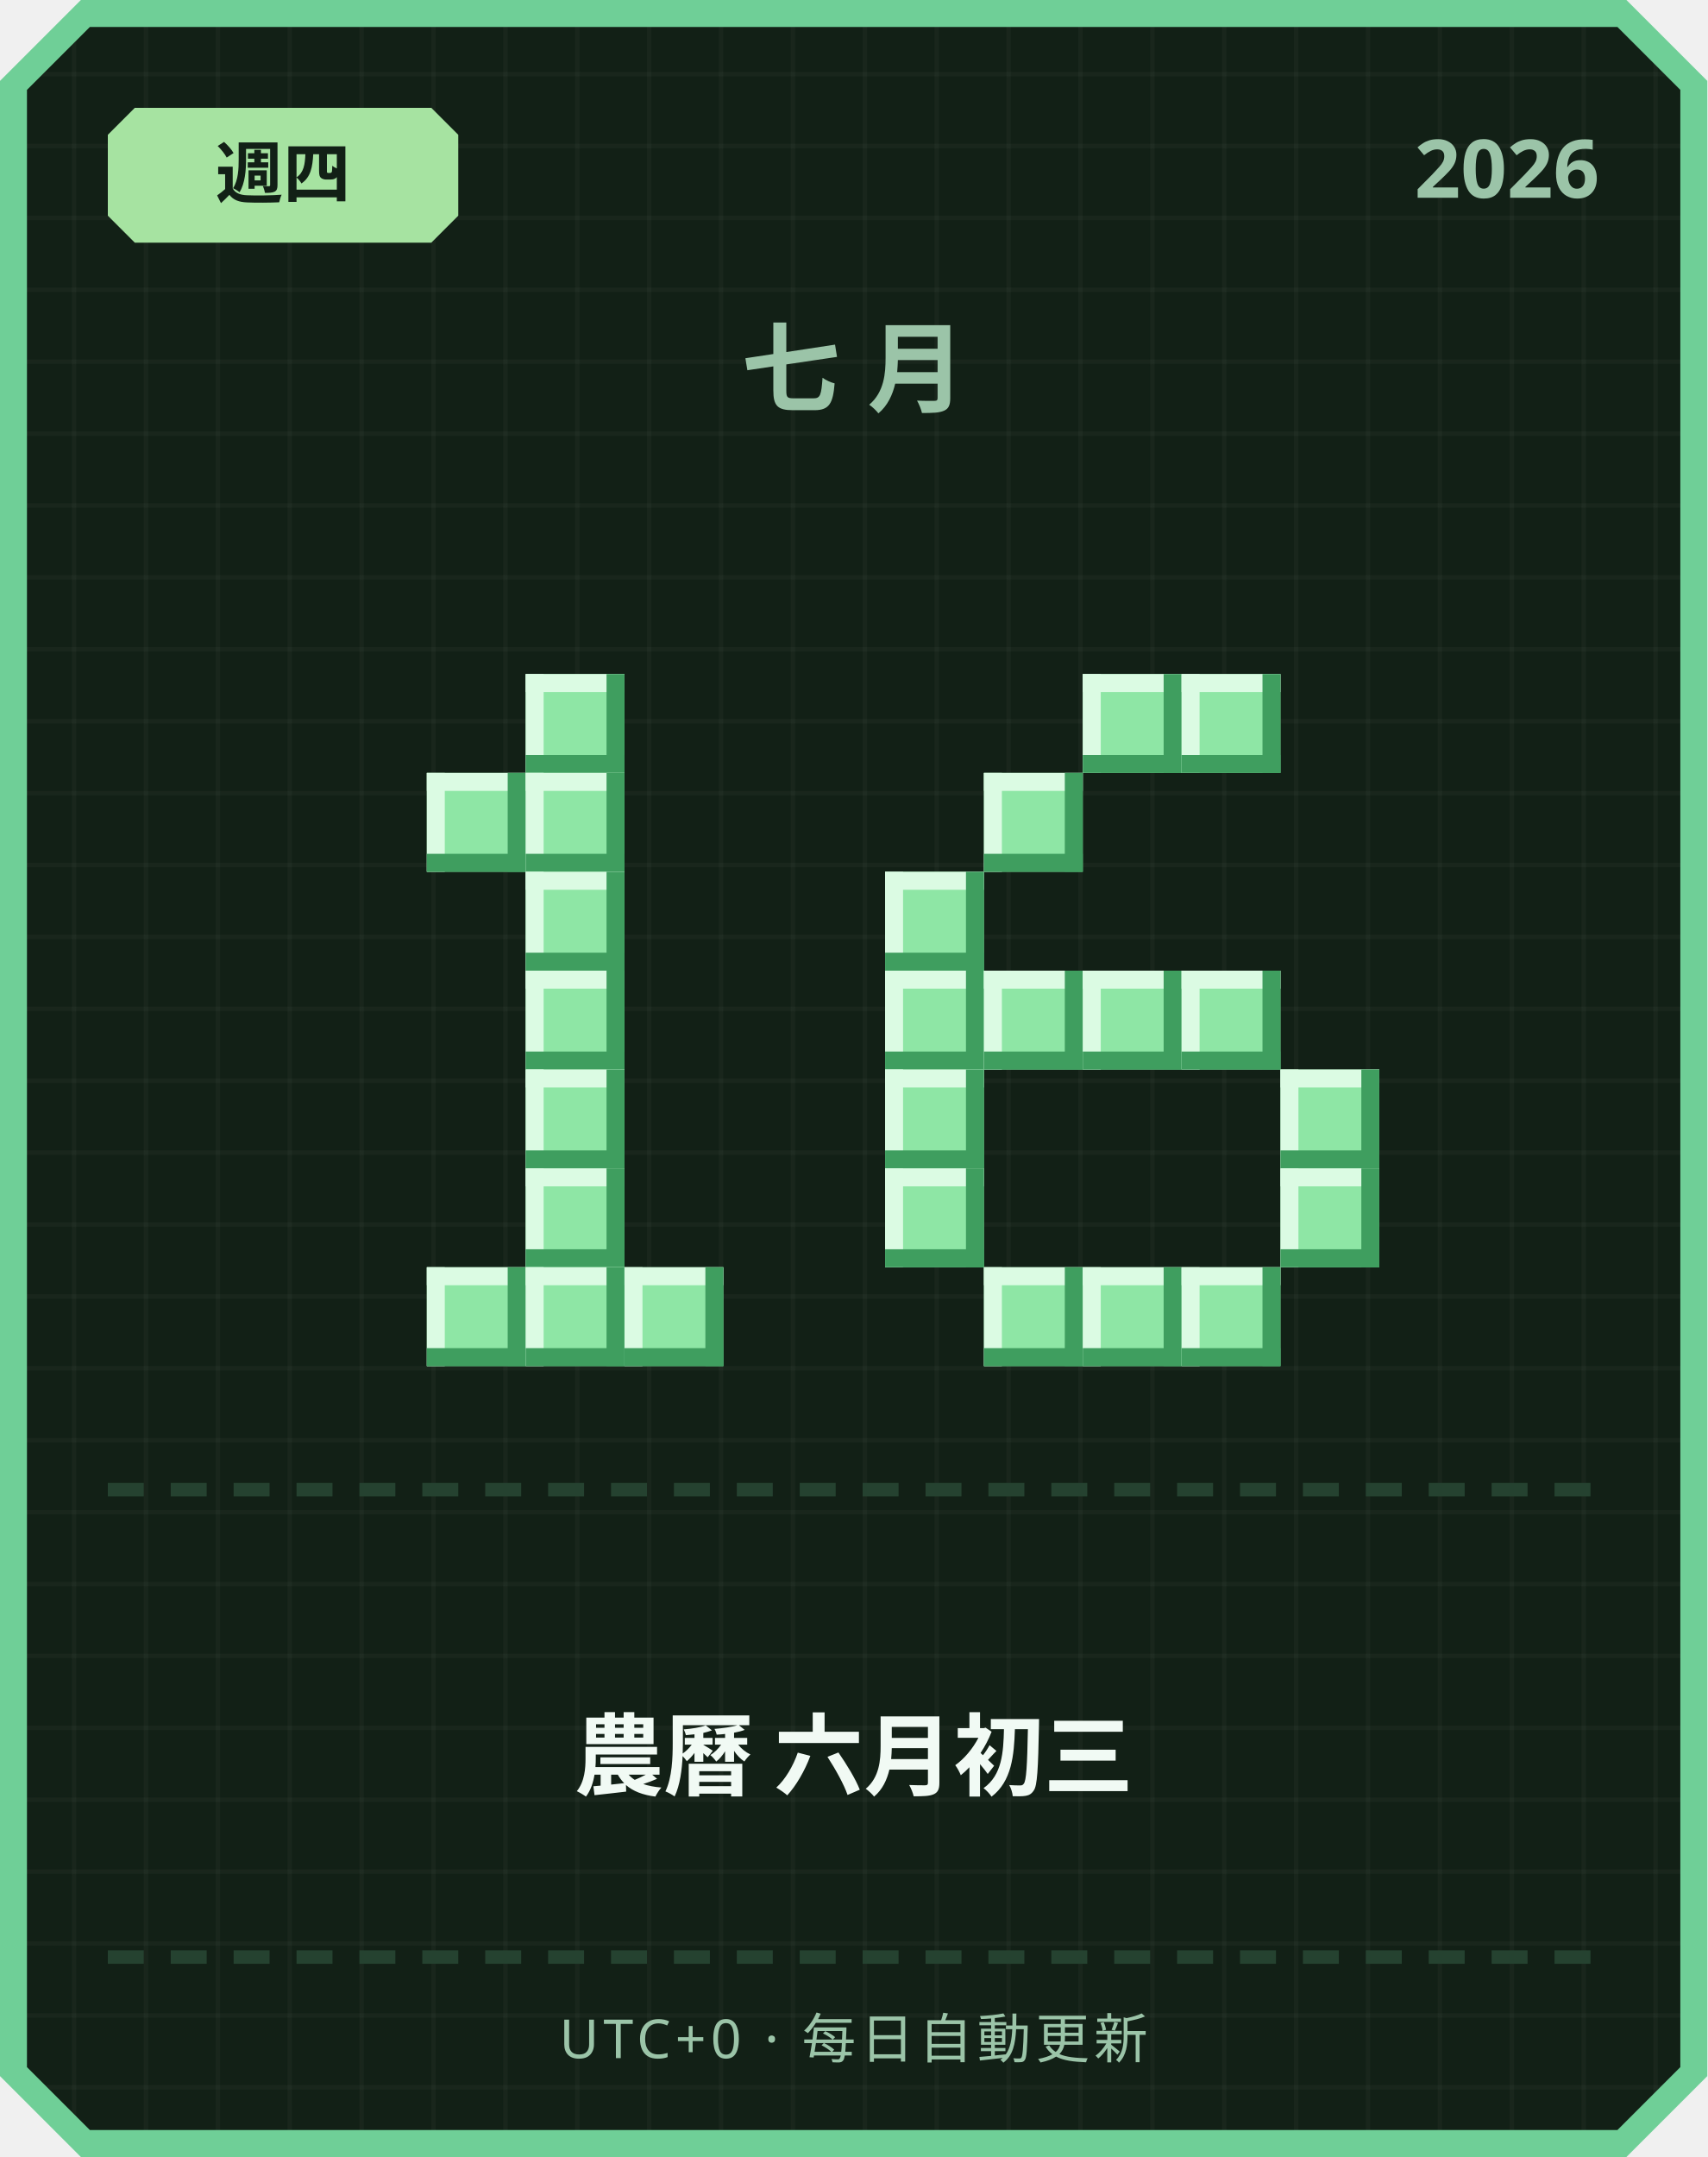
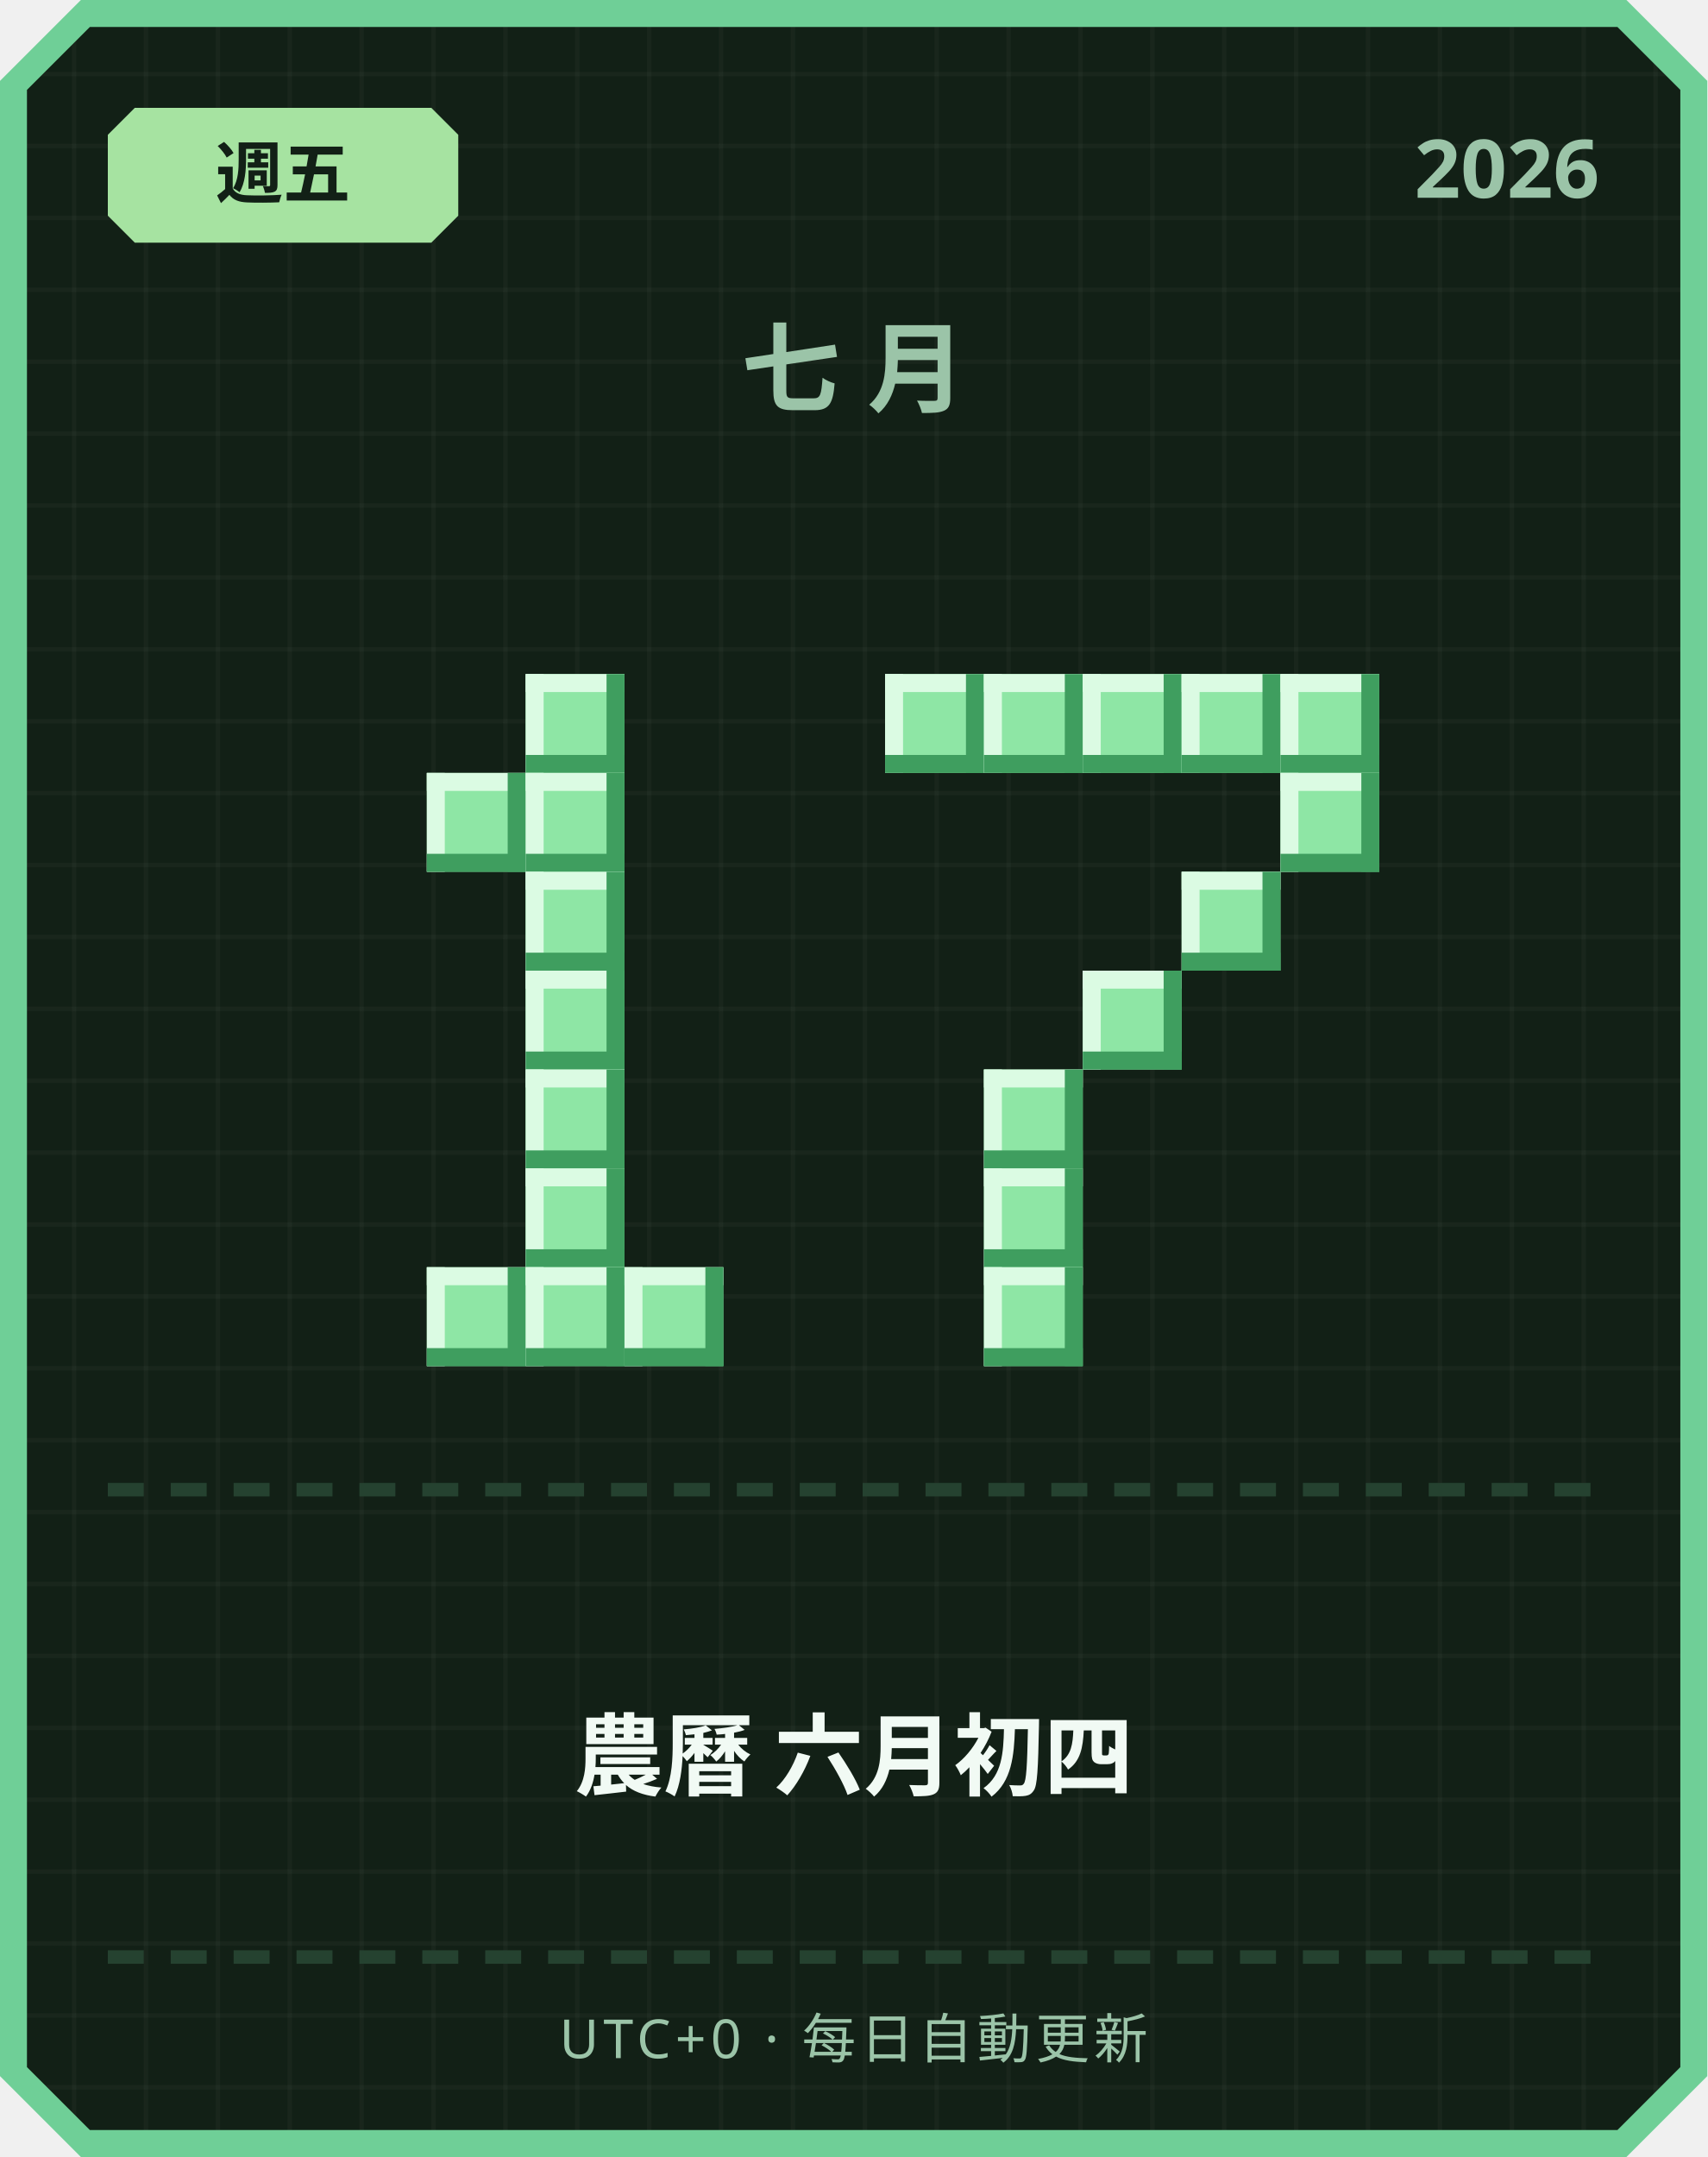
<svg xmlns="http://www.w3.org/2000/svg" width="380" height="480" viewBox="0 0 380 480">
  <defs>
    <pattern id="grid" width="16" height="16" patternUnits="userSpaceOnUse">
      <rect width="16" height="16" fill="#122016" />
      <rect width="1" height="16" fill="#ffffff" opacity="0.03" />
      <rect width="16" height="1" fill="#ffffff" opacity="0.03" />
    </pattern>
  </defs>
  <path d="M 18,0 L 362,0 L 380,18 L 380,462 L 362,480 L 18,480 L 0,462 L 0,18 Z" fill="#6fcf97" />
  <path d="M 20,6 L 360,6 L 374,20 L 374,460 L 360,474 L 20,474 L 6,460 L 6,20 Z" fill="url(#grid)" />
  <path d="M 30,24 L 96,24 L 102,30 L 102,48 L 96,54 L 30,54 L 24,48 L 24,30 Z" fill="#a6e3a1" />
-   <text x="63" y="44" text-anchor="middle" font-family="'Segoe UI', sans-serif" font-size="15" font-weight="700" fill="#122016">週四</text>
+   <text x="63" y="44" text-anchor="middle" font-family="'Segoe UI', sans-serif" font-size="15" font-weight="700" fill="#122016">週五</text>
  <text x="356" y="44" text-anchor="end" font-family="'Segoe UI', sans-serif" font-size="18" font-weight="700" fill="#9bc4a8">2026</text>
  <text x="190" y="90" text-anchor="middle" font-family="'Segoe UI', sans-serif" font-size="22" font-weight="700" letter-spacing="6" fill="#9bc4a8">七月</text>
  <rect x="117" y="150" width="22" height="22" fill="#8ee6a5" />
  <rect x="117" y="150" width="22" height="4" fill="#dbfbe3" />
  <rect x="117" y="150" width="4" height="22" fill="#dbfbe3" />
  <rect x="117" y="168" width="22" height="4" fill="#3f9e5f" />
  <rect x="135" y="150" width="4" height="22" fill="#3f9e5f" />
  <rect x="95" y="172" width="22" height="22" fill="#8ee6a5" />
  <rect x="95" y="172" width="22" height="4" fill="#dbfbe3" />
  <rect x="95" y="172" width="4" height="22" fill="#dbfbe3" />
  <rect x="95" y="190" width="22" height="4" fill="#3f9e5f" />
  <rect x="113" y="172" width="4" height="22" fill="#3f9e5f" />
  <rect x="117" y="172" width="22" height="22" fill="#8ee6a5" />
  <rect x="117" y="172" width="22" height="4" fill="#dbfbe3" />
  <rect x="117" y="172" width="4" height="22" fill="#dbfbe3" />
  <rect x="117" y="190" width="22" height="4" fill="#3f9e5f" />
  <rect x="135" y="172" width="4" height="22" fill="#3f9e5f" />
  <rect x="117" y="194" width="22" height="22" fill="#8ee6a5" />
  <rect x="117" y="194" width="22" height="4" fill="#dbfbe3" />
  <rect x="117" y="194" width="4" height="22" fill="#dbfbe3" />
  <rect x="117" y="212" width="22" height="4" fill="#3f9e5f" />
  <rect x="135" y="194" width="4" height="22" fill="#3f9e5f" />
  <rect x="117" y="216" width="22" height="22" fill="#8ee6a5" />
  <rect x="117" y="216" width="22" height="4" fill="#dbfbe3" />
  <rect x="117" y="216" width="4" height="22" fill="#dbfbe3" />
  <rect x="117" y="234" width="22" height="4" fill="#3f9e5f" />
  <rect x="135" y="216" width="4" height="22" fill="#3f9e5f" />
  <rect x="117" y="238" width="22" height="22" fill="#8ee6a5" />
  <rect x="117" y="238" width="22" height="4" fill="#dbfbe3" />
  <rect x="117" y="238" width="4" height="22" fill="#dbfbe3" />
  <rect x="117" y="256" width="22" height="4" fill="#3f9e5f" />
  <rect x="135" y="238" width="4" height="22" fill="#3f9e5f" />
  <rect x="117" y="260" width="22" height="22" fill="#8ee6a5" />
  <rect x="117" y="260" width="22" height="4" fill="#dbfbe3" />
  <rect x="117" y="260" width="4" height="22" fill="#dbfbe3" />
  <rect x="117" y="278" width="22" height="4" fill="#3f9e5f" />
  <rect x="135" y="260" width="4" height="22" fill="#3f9e5f" />
  <rect x="95" y="282" width="22" height="22" fill="#8ee6a5" />
  <rect x="95" y="282" width="22" height="4" fill="#dbfbe3" />
  <rect x="95" y="282" width="4" height="22" fill="#dbfbe3" />
  <rect x="95" y="300" width="22" height="4" fill="#3f9e5f" />
  <rect x="113" y="282" width="4" height="22" fill="#3f9e5f" />
  <rect x="117" y="282" width="22" height="22" fill="#8ee6a5" />
  <rect x="117" y="282" width="22" height="4" fill="#dbfbe3" />
  <rect x="117" y="282" width="4" height="22" fill="#dbfbe3" />
  <rect x="117" y="300" width="22" height="4" fill="#3f9e5f" />
  <rect x="135" y="282" width="4" height="22" fill="#3f9e5f" />
  <rect x="139" y="282" width="22" height="22" fill="#8ee6a5" />
  <rect x="139" y="282" width="22" height="4" fill="#dbfbe3" />
  <rect x="139" y="282" width="4" height="22" fill="#dbfbe3" />
  <rect x="139" y="300" width="22" height="4" fill="#3f9e5f" />
  <rect x="157" y="282" width="4" height="22" fill="#3f9e5f" />
+   <rect x="197" y="150" width="22" height="22" fill="#8ee6a5" />
+   <rect x="197" y="150" width="22" height="4" fill="#dbfbe3" />
+   <rect x="197" y="150" width="4" height="22" fill="#dbfbe3" />
+   <rect x="197" y="168" width="22" height="4" fill="#3f9e5f" />
+   <rect x="215" y="150" width="4" height="22" fill="#3f9e5f" />
+   <rect x="219" y="150" width="22" height="22" fill="#8ee6a5" />
+   <rect x="219" y="150" width="22" height="4" fill="#dbfbe3" />
+   <rect x="219" y="150" width="4" height="22" fill="#dbfbe3" />
+   <rect x="219" y="168" width="22" height="4" fill="#3f9e5f" />
+   <rect x="237" y="150" width="4" height="22" fill="#3f9e5f" />
  <rect x="241" y="150" width="22" height="22" fill="#8ee6a5" />
  <rect x="241" y="150" width="22" height="4" fill="#dbfbe3" />
  <rect x="241" y="150" width="4" height="22" fill="#dbfbe3" />
  <rect x="241" y="168" width="22" height="4" fill="#3f9e5f" />
  <rect x="259" y="150" width="4" height="22" fill="#3f9e5f" />
  <rect x="263" y="150" width="22" height="22" fill="#8ee6a5" />
  <rect x="263" y="150" width="22" height="4" fill="#dbfbe3" />
  <rect x="263" y="150" width="4" height="22" fill="#dbfbe3" />
  <rect x="263" y="168" width="22" height="4" fill="#3f9e5f" />
  <rect x="281" y="150" width="4" height="22" fill="#3f9e5f" />
-   <rect x="219" y="172" width="22" height="22" fill="#8ee6a5" />
-   <rect x="219" y="172" width="22" height="4" fill="#dbfbe3" />
-   <rect x="219" y="172" width="4" height="22" fill="#dbfbe3" />
-   <rect x="219" y="190" width="22" height="4" fill="#3f9e5f" />
-   <rect x="237" y="172" width="4" height="22" fill="#3f9e5f" />
-   <rect x="197" y="194" width="22" height="22" fill="#8ee6a5" />
-   <rect x="197" y="194" width="22" height="4" fill="#dbfbe3" />
-   <rect x="197" y="194" width="4" height="22" fill="#dbfbe3" />
-   <rect x="197" y="212" width="22" height="4" fill="#3f9e5f" />
-   <rect x="215" y="194" width="4" height="22" fill="#3f9e5f" />
-   <rect x="197" y="216" width="22" height="22" fill="#8ee6a5" />
-   <rect x="197" y="216" width="22" height="4" fill="#dbfbe3" />
-   <rect x="197" y="216" width="4" height="22" fill="#dbfbe3" />
-   <rect x="197" y="234" width="22" height="4" fill="#3f9e5f" />
-   <rect x="215" y="216" width="4" height="22" fill="#3f9e5f" />
-   <rect x="219" y="216" width="22" height="22" fill="#8ee6a5" />
-   <rect x="219" y="216" width="22" height="4" fill="#dbfbe3" />
-   <rect x="219" y="216" width="4" height="22" fill="#dbfbe3" />
-   <rect x="219" y="234" width="22" height="4" fill="#3f9e5f" />
-   <rect x="237" y="216" width="4" height="22" fill="#3f9e5f" />
+   <rect x="285" y="150" width="22" height="22" fill="#8ee6a5" />
+   <rect x="285" y="150" width="22" height="4" fill="#dbfbe3" />
+   <rect x="285" y="150" width="4" height="22" fill="#dbfbe3" />
+   <rect x="285" y="168" width="22" height="4" fill="#3f9e5f" />
+   <rect x="303" y="150" width="4" height="22" fill="#3f9e5f" />
+   <rect x="285" y="172" width="22" height="22" fill="#8ee6a5" />
+   <rect x="285" y="172" width="22" height="4" fill="#dbfbe3" />
+   <rect x="285" y="172" width="4" height="22" fill="#dbfbe3" />
+   <rect x="285" y="190" width="22" height="4" fill="#3f9e5f" />
+   <rect x="303" y="172" width="4" height="22" fill="#3f9e5f" />
+   <rect x="263" y="194" width="22" height="22" fill="#8ee6a5" />
+   <rect x="263" y="194" width="22" height="4" fill="#dbfbe3" />
+   <rect x="263" y="194" width="4" height="22" fill="#dbfbe3" />
+   <rect x="263" y="212" width="22" height="4" fill="#3f9e5f" />
+   <rect x="281" y="194" width="4" height="22" fill="#3f9e5f" />
  <rect x="241" y="216" width="22" height="22" fill="#8ee6a5" />
  <rect x="241" y="216" width="22" height="4" fill="#dbfbe3" />
  <rect x="241" y="216" width="4" height="22" fill="#dbfbe3" />
  <rect x="241" y="234" width="22" height="4" fill="#3f9e5f" />
  <rect x="259" y="216" width="4" height="22" fill="#3f9e5f" />
-   <rect x="263" y="216" width="22" height="22" fill="#8ee6a5" />
-   <rect x="263" y="216" width="22" height="4" fill="#dbfbe3" />
-   <rect x="263" y="216" width="4" height="22" fill="#dbfbe3" />
-   <rect x="263" y="234" width="22" height="4" fill="#3f9e5f" />
-   <rect x="281" y="216" width="4" height="22" fill="#3f9e5f" />
-   <rect x="197" y="238" width="22" height="22" fill="#8ee6a5" />
-   <rect x="197" y="238" width="22" height="4" fill="#dbfbe3" />
-   <rect x="197" y="238" width="4" height="22" fill="#dbfbe3" />
-   <rect x="197" y="256" width="22" height="4" fill="#3f9e5f" />
-   <rect x="215" y="238" width="4" height="22" fill="#3f9e5f" />
-   <rect x="285" y="238" width="22" height="22" fill="#8ee6a5" />
-   <rect x="285" y="238" width="22" height="4" fill="#dbfbe3" />
-   <rect x="285" y="238" width="4" height="22" fill="#dbfbe3" />
-   <rect x="285" y="256" width="22" height="4" fill="#3f9e5f" />
-   <rect x="303" y="238" width="4" height="22" fill="#3f9e5f" />
-   <rect x="197" y="260" width="22" height="22" fill="#8ee6a5" />
-   <rect x="197" y="260" width="22" height="4" fill="#dbfbe3" />
-   <rect x="197" y="260" width="4" height="22" fill="#dbfbe3" />
-   <rect x="197" y="278" width="22" height="4" fill="#3f9e5f" />
-   <rect x="215" y="260" width="4" height="22" fill="#3f9e5f" />
-   <rect x="285" y="260" width="22" height="22" fill="#8ee6a5" />
-   <rect x="285" y="260" width="22" height="4" fill="#dbfbe3" />
-   <rect x="285" y="260" width="4" height="22" fill="#dbfbe3" />
-   <rect x="285" y="278" width="22" height="4" fill="#3f9e5f" />
-   <rect x="303" y="260" width="4" height="22" fill="#3f9e5f" />
+   <rect x="219" y="238" width="22" height="22" fill="#8ee6a5" />
+   <rect x="219" y="238" width="22" height="4" fill="#dbfbe3" />
+   <rect x="219" y="238" width="4" height="22" fill="#dbfbe3" />
+   <rect x="219" y="256" width="22" height="4" fill="#3f9e5f" />
+   <rect x="237" y="238" width="4" height="22" fill="#3f9e5f" />
+   <rect x="219" y="260" width="22" height="22" fill="#8ee6a5" />
+   <rect x="219" y="260" width="22" height="4" fill="#dbfbe3" />
+   <rect x="219" y="260" width="4" height="22" fill="#dbfbe3" />
+   <rect x="219" y="278" width="22" height="4" fill="#3f9e5f" />
+   <rect x="237" y="260" width="4" height="22" fill="#3f9e5f" />
  <rect x="219" y="282" width="22" height="22" fill="#8ee6a5" />
  <rect x="219" y="282" width="22" height="4" fill="#dbfbe3" />
  <rect x="219" y="282" width="4" height="22" fill="#dbfbe3" />
  <rect x="219" y="300" width="22" height="4" fill="#3f9e5f" />
  <rect x="237" y="282" width="4" height="22" fill="#3f9e5f" />
-   <rect x="241" y="282" width="22" height="22" fill="#8ee6a5" />
-   <rect x="241" y="282" width="22" height="4" fill="#dbfbe3" />
-   <rect x="241" y="282" width="4" height="22" fill="#dbfbe3" />
-   <rect x="241" y="300" width="22" height="4" fill="#3f9e5f" />
-   <rect x="259" y="282" width="4" height="22" fill="#3f9e5f" />
-   <rect x="263" y="282" width="22" height="22" fill="#8ee6a5" />
-   <rect x="263" y="282" width="22" height="4" fill="#dbfbe3" />
-   <rect x="263" y="282" width="4" height="22" fill="#dbfbe3" />
-   <rect x="263" y="300" width="22" height="4" fill="#3f9e5f" />
-   <rect x="281" y="282" width="4" height="22" fill="#3f9e5f" />
  <rect x="24" y="330" width="8" height="3" fill="#254230" />
  <rect x="38" y="330" width="8" height="3" fill="#254230" />
  <rect x="52" y="330" width="8" height="3" fill="#254230" />
  <rect x="66" y="330" width="8" height="3" fill="#254230" />
  <rect x="80" y="330" width="8" height="3" fill="#254230" />
  <rect x="94" y="330" width="8" height="3" fill="#254230" />
  <rect x="108" y="330" width="8" height="3" fill="#254230" />
  <rect x="122" y="330" width="8" height="3" fill="#254230" />
  <rect x="136" y="330" width="8" height="3" fill="#254230" />
  <rect x="150" y="330" width="8" height="3" fill="#254230" />
  <rect x="164" y="330" width="8" height="3" fill="#254230" />
  <rect x="178" y="330" width="8" height="3" fill="#254230" />
  <rect x="192" y="330" width="8" height="3" fill="#254230" />
  <rect x="206" y="330" width="8" height="3" fill="#254230" />
  <rect x="220" y="330" width="8" height="3" fill="#254230" />
  <rect x="234" y="330" width="8" height="3" fill="#254230" />
  <rect x="248" y="330" width="8" height="3" fill="#254230" />
  <rect x="262" y="330" width="8" height="3" fill="#254230" />
  <rect x="276" y="330" width="8" height="3" fill="#254230" />
  <rect x="290" y="330" width="8" height="3" fill="#254230" />
  <rect x="304" y="330" width="8" height="3" fill="#254230" />
  <rect x="318" y="330" width="8" height="3" fill="#254230" />
  <rect x="332" y="330" width="8" height="3" fill="#254230" />
  <rect x="346" y="330" width="8" height="3" fill="#254230" />
-   <text x="190" y="398" text-anchor="middle" font-family="'Segoe UI', 'Microsoft JhengHei', sans-serif" font-size="20" font-weight="700" fill="#f1faf4">農曆 六月初三</text>
+   <text x="190" y="398" text-anchor="middle" font-family="'Segoe UI', 'Microsoft JhengHei', sans-serif" font-size="20" font-weight="700" fill="#f1faf4">農曆 六月初四</text>
  <rect x="24" y="434" width="8" height="3" fill="#254230" />
  <rect x="38" y="434" width="8" height="3" fill="#254230" />
  <rect x="52" y="434" width="8" height="3" fill="#254230" />
  <rect x="66" y="434" width="8" height="3" fill="#254230" />
  <rect x="80" y="434" width="8" height="3" fill="#254230" />
  <rect x="94" y="434" width="8" height="3" fill="#254230" />
  <rect x="108" y="434" width="8" height="3" fill="#254230" />
  <rect x="122" y="434" width="8" height="3" fill="#254230" />
  <rect x="136" y="434" width="8" height="3" fill="#254230" />
  <rect x="150" y="434" width="8" height="3" fill="#254230" />
  <rect x="164" y="434" width="8" height="3" fill="#254230" />
  <rect x="178" y="434" width="8" height="3" fill="#254230" />
  <rect x="192" y="434" width="8" height="3" fill="#254230" />
  <rect x="206" y="434" width="8" height="3" fill="#254230" />
  <rect x="220" y="434" width="8" height="3" fill="#254230" />
  <rect x="234" y="434" width="8" height="3" fill="#254230" />
  <rect x="248" y="434" width="8" height="3" fill="#254230" />
  <rect x="262" y="434" width="8" height="3" fill="#254230" />
  <rect x="276" y="434" width="8" height="3" fill="#254230" />
  <rect x="290" y="434" width="8" height="3" fill="#254230" />
  <rect x="304" y="434" width="8" height="3" fill="#254230" />
  <rect x="318" y="434" width="8" height="3" fill="#254230" />
  <rect x="332" y="434" width="8" height="3" fill="#254230" />
  <rect x="346" y="434" width="8" height="3" fill="#254230" />
  <text x="190" y="458" text-anchor="middle" font-family="'Segoe UI', sans-serif" font-size="12" letter-spacing="1" fill="#9bc4a8">UTC+0 · 每日自動更新</text>
</svg>
